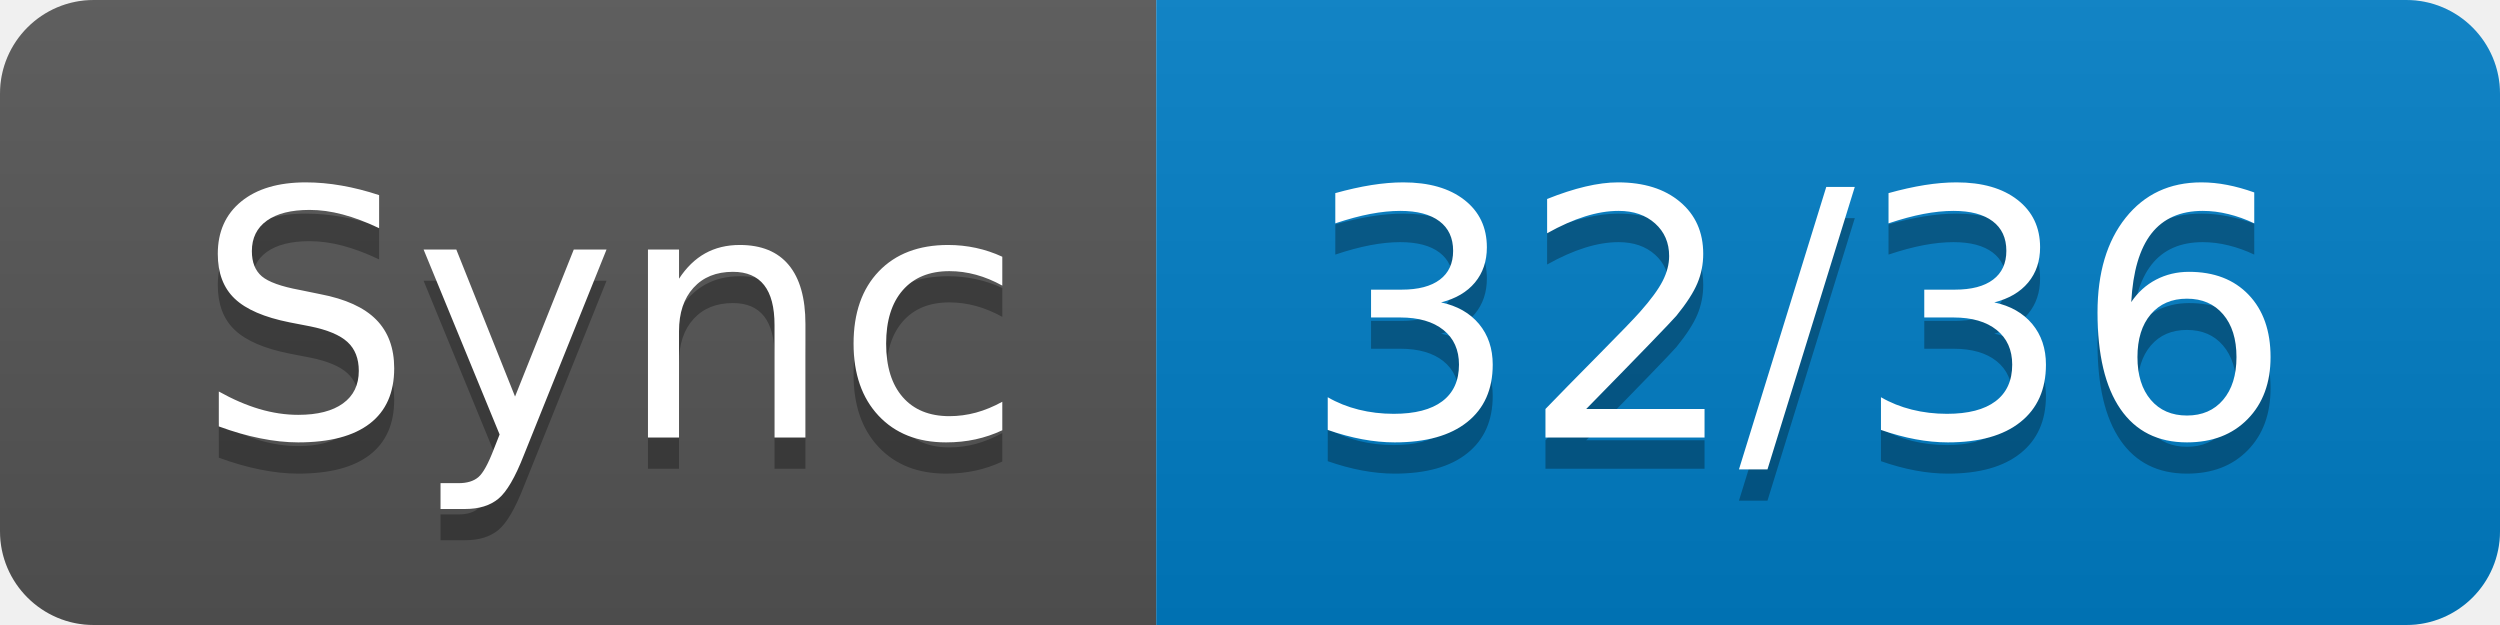
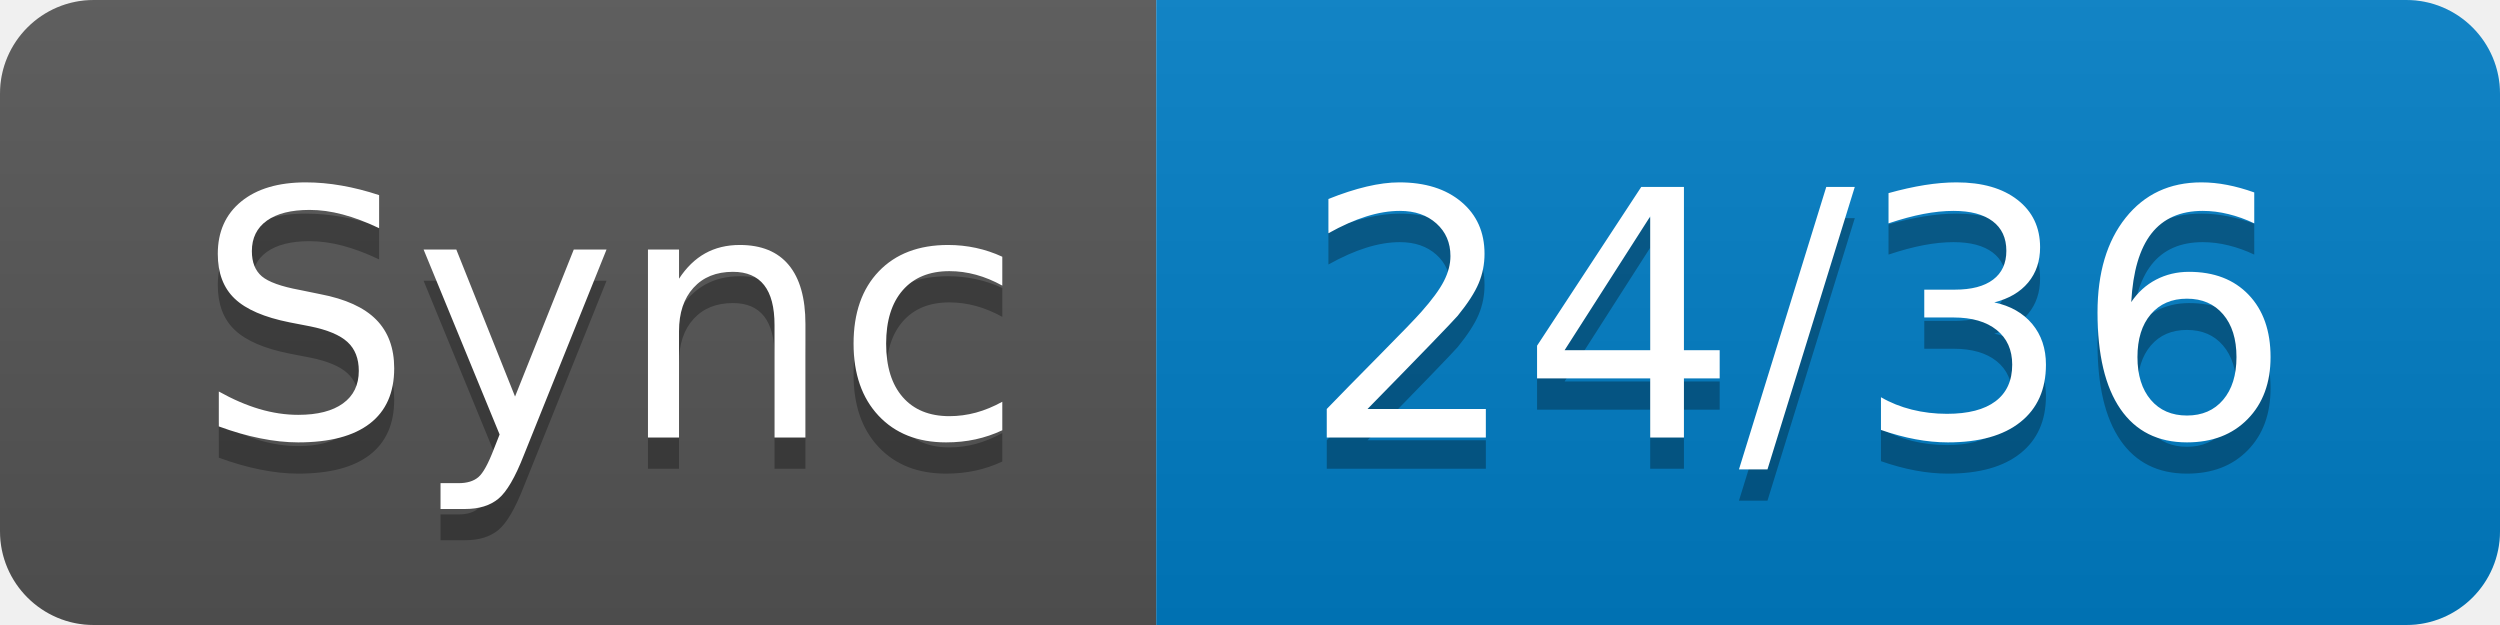
- <svg xmlns="http://www.w3.org/2000/svg" width="80" height="20" role="img" aria-label="Sync: 32/36">
+ <svg xmlns="http://www.w3.org/2000/svg" width="80" height="20" role="img" aria-label="Sync: 24/36">
  <linearGradient id="s" x2="0" y2="100%">
    <stop offset="0" stop-color="#bbb" stop-opacity=".1" />
    <stop offset="1" stop-opacity=".1" />
  </linearGradient>
  <clipPath id="r">
    <rect width="80" height="20" rx="3" fill="#fff" />
  </clipPath>
  <g clip-path="url(#r)">
    <rect width="37" height="20" fill="#555" />
    <rect x="37" width="43" height="20" fill="#007ec6" />
    <rect width="80" height="20" fill="url(#s)" />
  </g>
  <g fill="#fff" text-anchor="middle" font-family="Verdana,Geneva,DejaVu Sans,sans-serif" text-rendering="geometricPrecision" font-size="110">
    <text aria-hidden="true" x="195" y="150" fill="#010101" fill-opacity=".3" transform="scale(.1)" textLength="270">Sync</text>
    <text x="195" y="140" transform="scale(.1)" fill="#fff" textLength="270">Sync</text>
-     <text aria-hidden="true" x="575" y="150" fill="#010101" fill-opacity=".3" transform="scale(.1)" textLength="330">32/36</text>
-     <text x="575" y="140" transform="scale(.1)" fill="#fff" textLength="330">32/36</text>
+     <text aria-hidden="true" x="575" y="150" fill="#010101" fill-opacity=".3" transform="scale(.1)" textLength="330">24/36</text>
+     <text x="575" y="140" transform="scale(.1)" fill="#fff" textLength="330">24/36</text>
  </g>
</svg>
